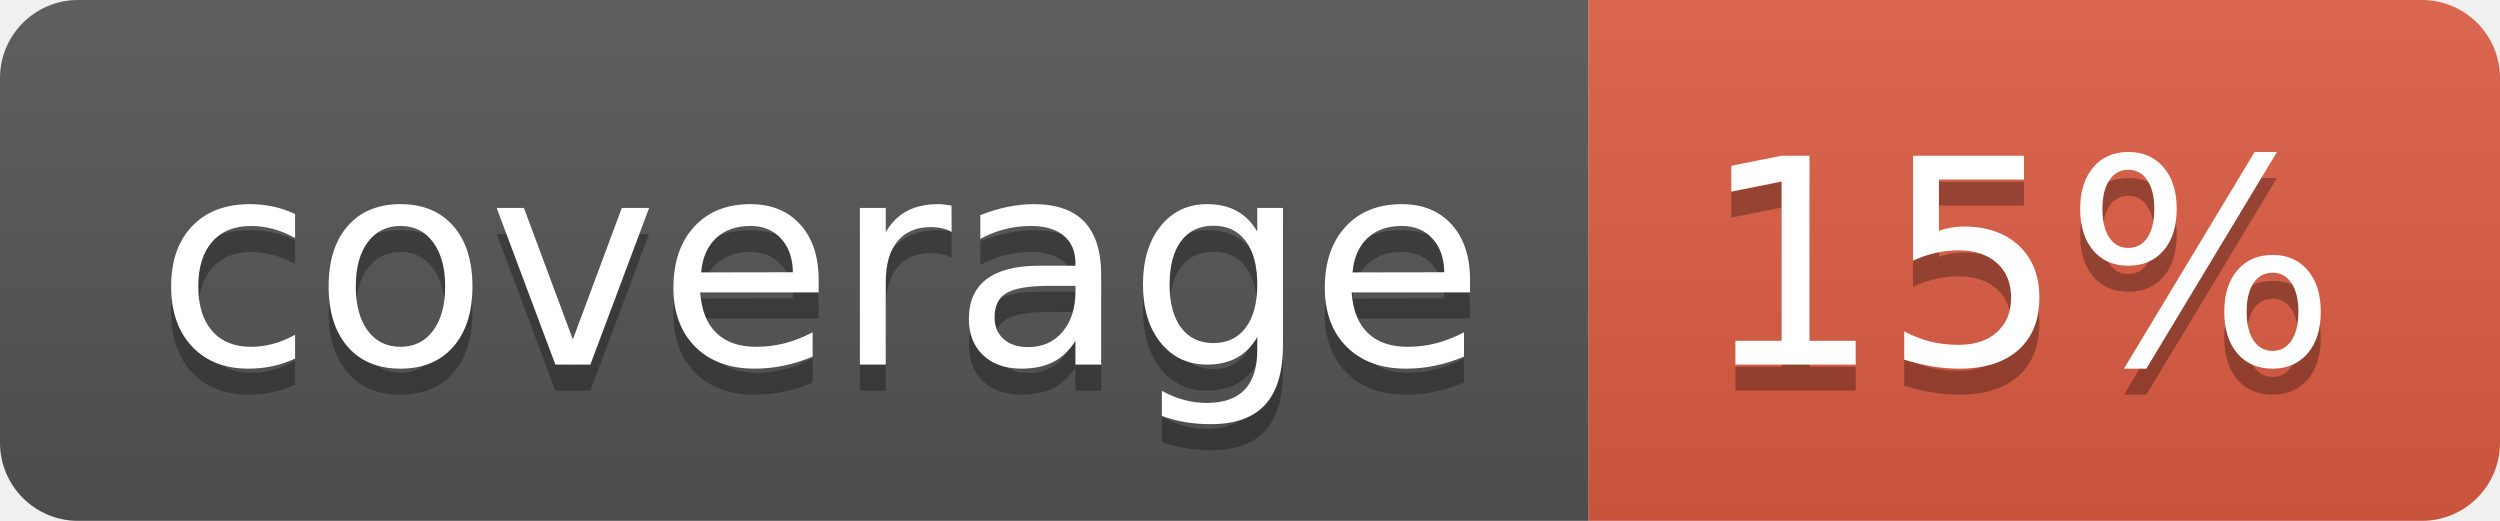
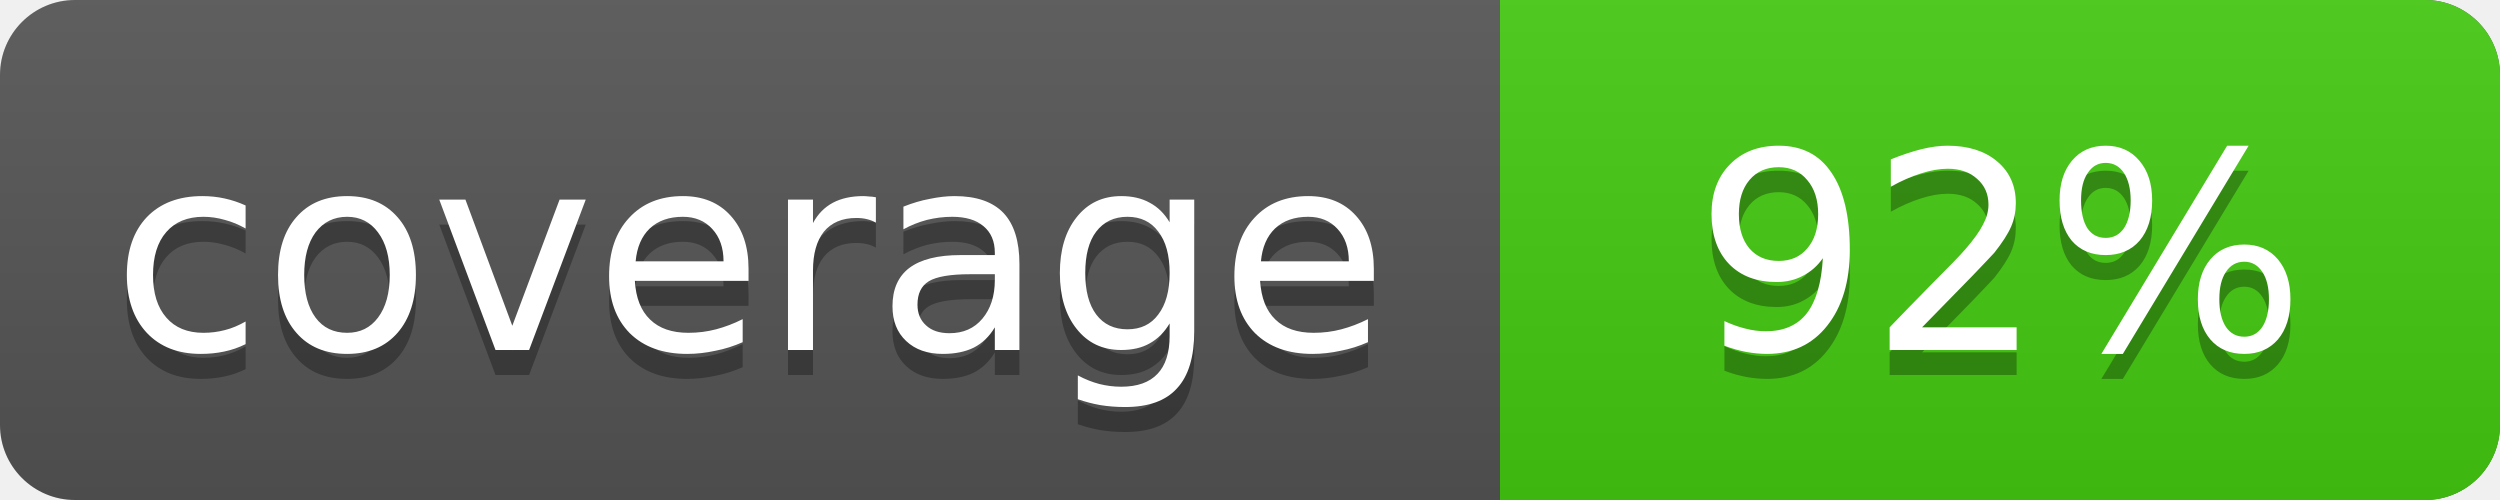
- <svg xmlns="http://www.w3.org/2000/svg" width="96" height="20" role="img" aria-label="coverage: 15%">
-   <linearGradient id="s" x2="0" y2="100%">
+ <svg xmlns="http://www.w3.org/2000/svg" width="100" height="20">
+   <clipPath id="button">
+     <rect width="100" height="20" rx="3" fill="#fff" />
+   </clipPath>
+   <linearGradient id="light" x2="0" y2="100%">
    <stop offset="0" stop-color="#bbb" stop-opacity=".1" />
    <stop offset="1" stop-opacity=".1" />
  </linearGradient>
-   <clipPath id="r">
-     <rect width="96" height="20" rx="3" fill="#fff" />
-   </clipPath>
-   <g clip-path="url(#r)">
-     <rect width="61" height="20" fill="#555" />
-     <rect x="61" width="35" height="20" fill="#e05d44" />
-     <rect width="96" height="20" fill="url(#s)" />
+   <g clip-path="url(#button)">
+     <rect width="100" height="20" fill="#555" />
+     <rect x="60" width="40" height="20" fill="#4c1" />
+     <rect width="100" height="20" fill="url(#light)" />
  </g>
-   <g fill="#fff" text-anchor="middle" font-family="Verdana,Geneva,DejaVu Sans,sans-serif" text-rendering="geometricPrecision" font-size="110">
-     <text aria-hidden="true" x="315" y="150" fill="#010101" fill-opacity=".3" transform="scale(.1)" textLength="510">coverage</text>
-     <text x="315" y="140" transform="scale(.1)" fill="#fff" textLength="510">coverage</text>
-     <text aria-hidden="true" x="775" y="150" fill="#010101" fill-opacity=".3" transform="scale(.1)" textLength="245">15%</text>
-     <text x="775" y="140" transform="scale(.1)" fill="#fff" textLength="245">15%</text>
+   <g fill="#fff" text-anchor="middle" font-family="DejaVu Sans,Verdana,Geneva,sans-serif" font-size="11">
+     <text x="30" y="15" fill="#010101" fill-opacity=".3">coverage</text>
+     <text x="30" y="14">coverage</text>
+     <text x="80" y="15" fill="#010101" fill-opacity=".3">92%</text>
+     <text x="80" y="14">92%</text>
  </g>
</svg>
